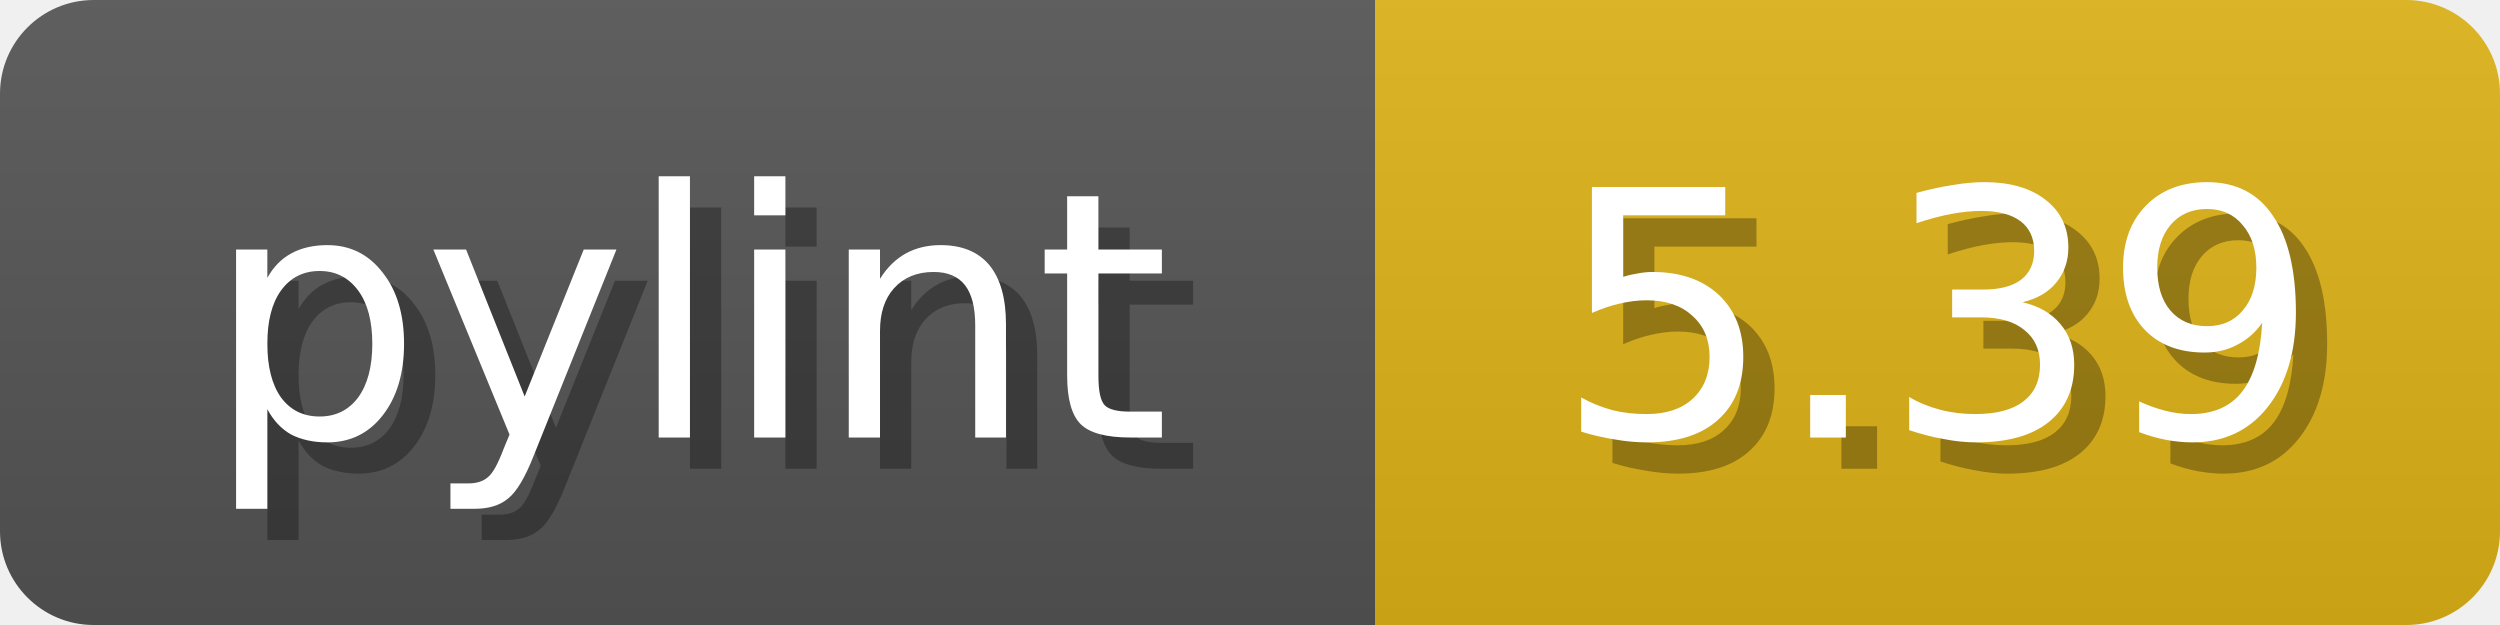
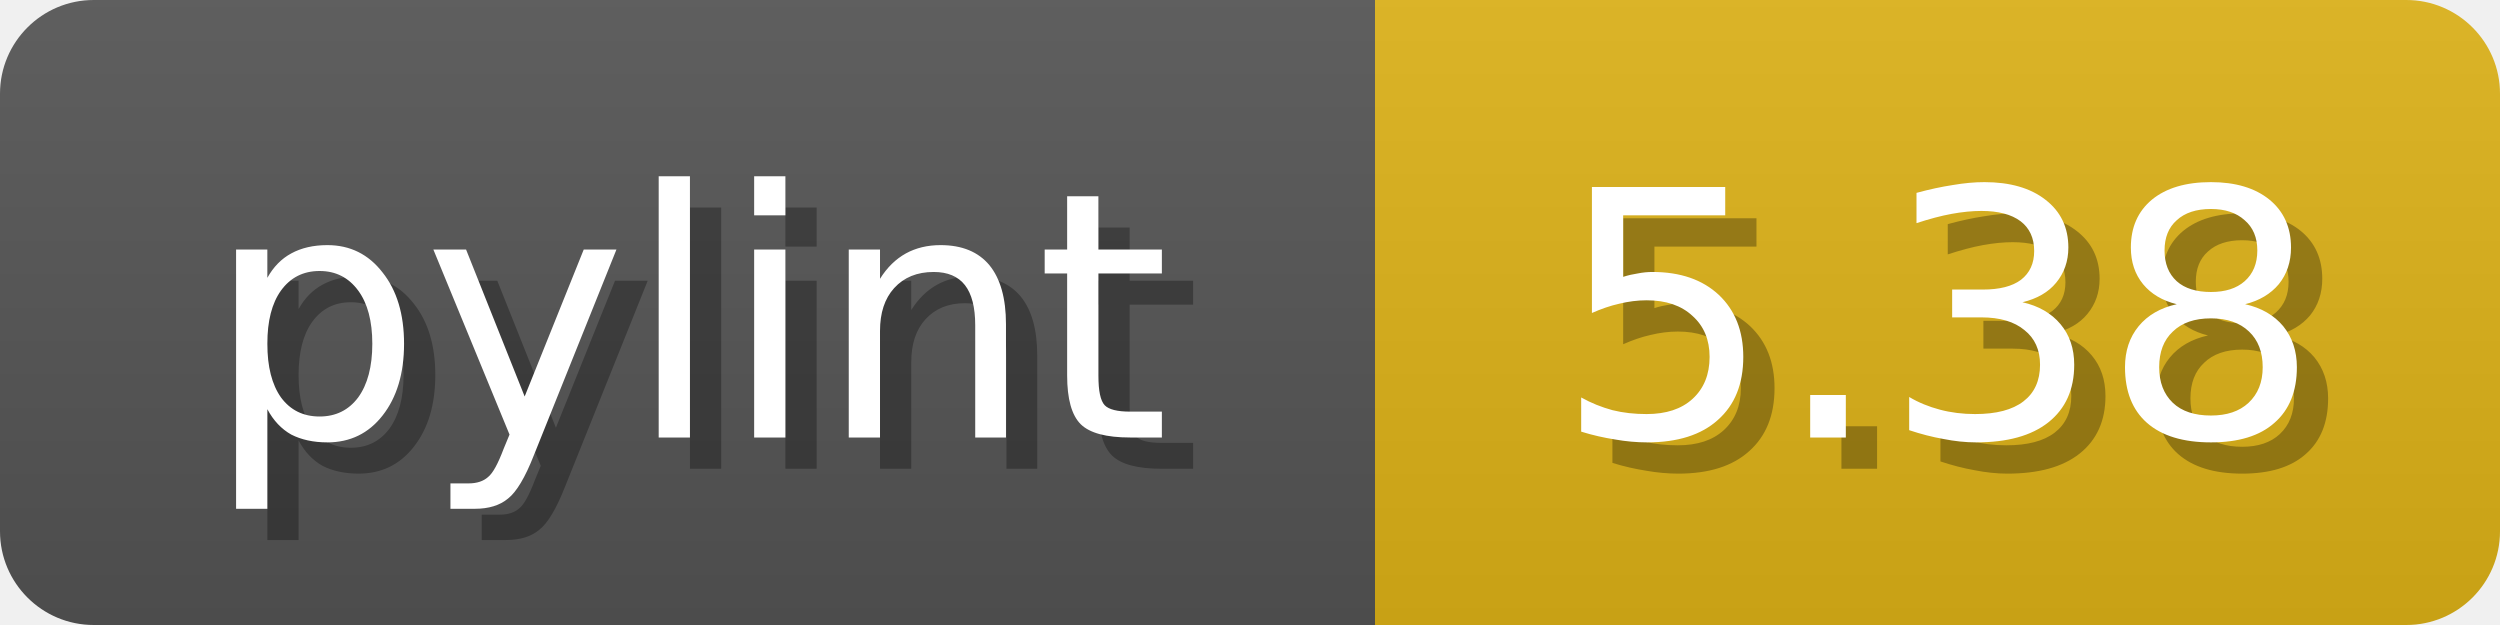
<svg xmlns="http://www.w3.org/2000/svg" width="80" height="20">
  <linearGradient id="b" x2="0" y2="100%">
    <stop offset="0" stop-color="#bbb" stop-opacity=".1" />
    <stop offset="1" stop-opacity=".1" />
  </linearGradient>
  <mask id="anybadge_1">
    <rect width="80" height="20" rx="3" fill="#fff" />
  </mask>
  <g mask="url(#anybadge_1)">
    <path fill="#555" d="M0 0h44v20H0z" />
    <path fill="#dfb317" d="M44 0h36v20H44z" />
    <path fill="url(#b)" d="M0 0h80v20H0z" />
  </g>
  <g fill="#fff" text-anchor="middle" font-family="DejaVu Sans,Verdana,Geneva,sans-serif" font-size="11">
    <text x="23.0" y="15" fill="#010101" fill-opacity=".3">pylint</text>
    <text x="22.0" y="14">pylint</text>
  </g>
  <g fill="#fff" text-anchor="middle" font-family="DejaVu Sans,Verdana,Geneva,sans-serif" font-size="11">
-     <text x="63.0" y="15" fill="#010101" fill-opacity=".3">5.39</text>
-     <text x="62.0" y="14">5.39</text>
+     <text x="63.0" y="15" fill="#010101" fill-opacity=".3">5.38</text>
+     <text x="62.0" y="14">5.38</text>
  </g>
</svg>
